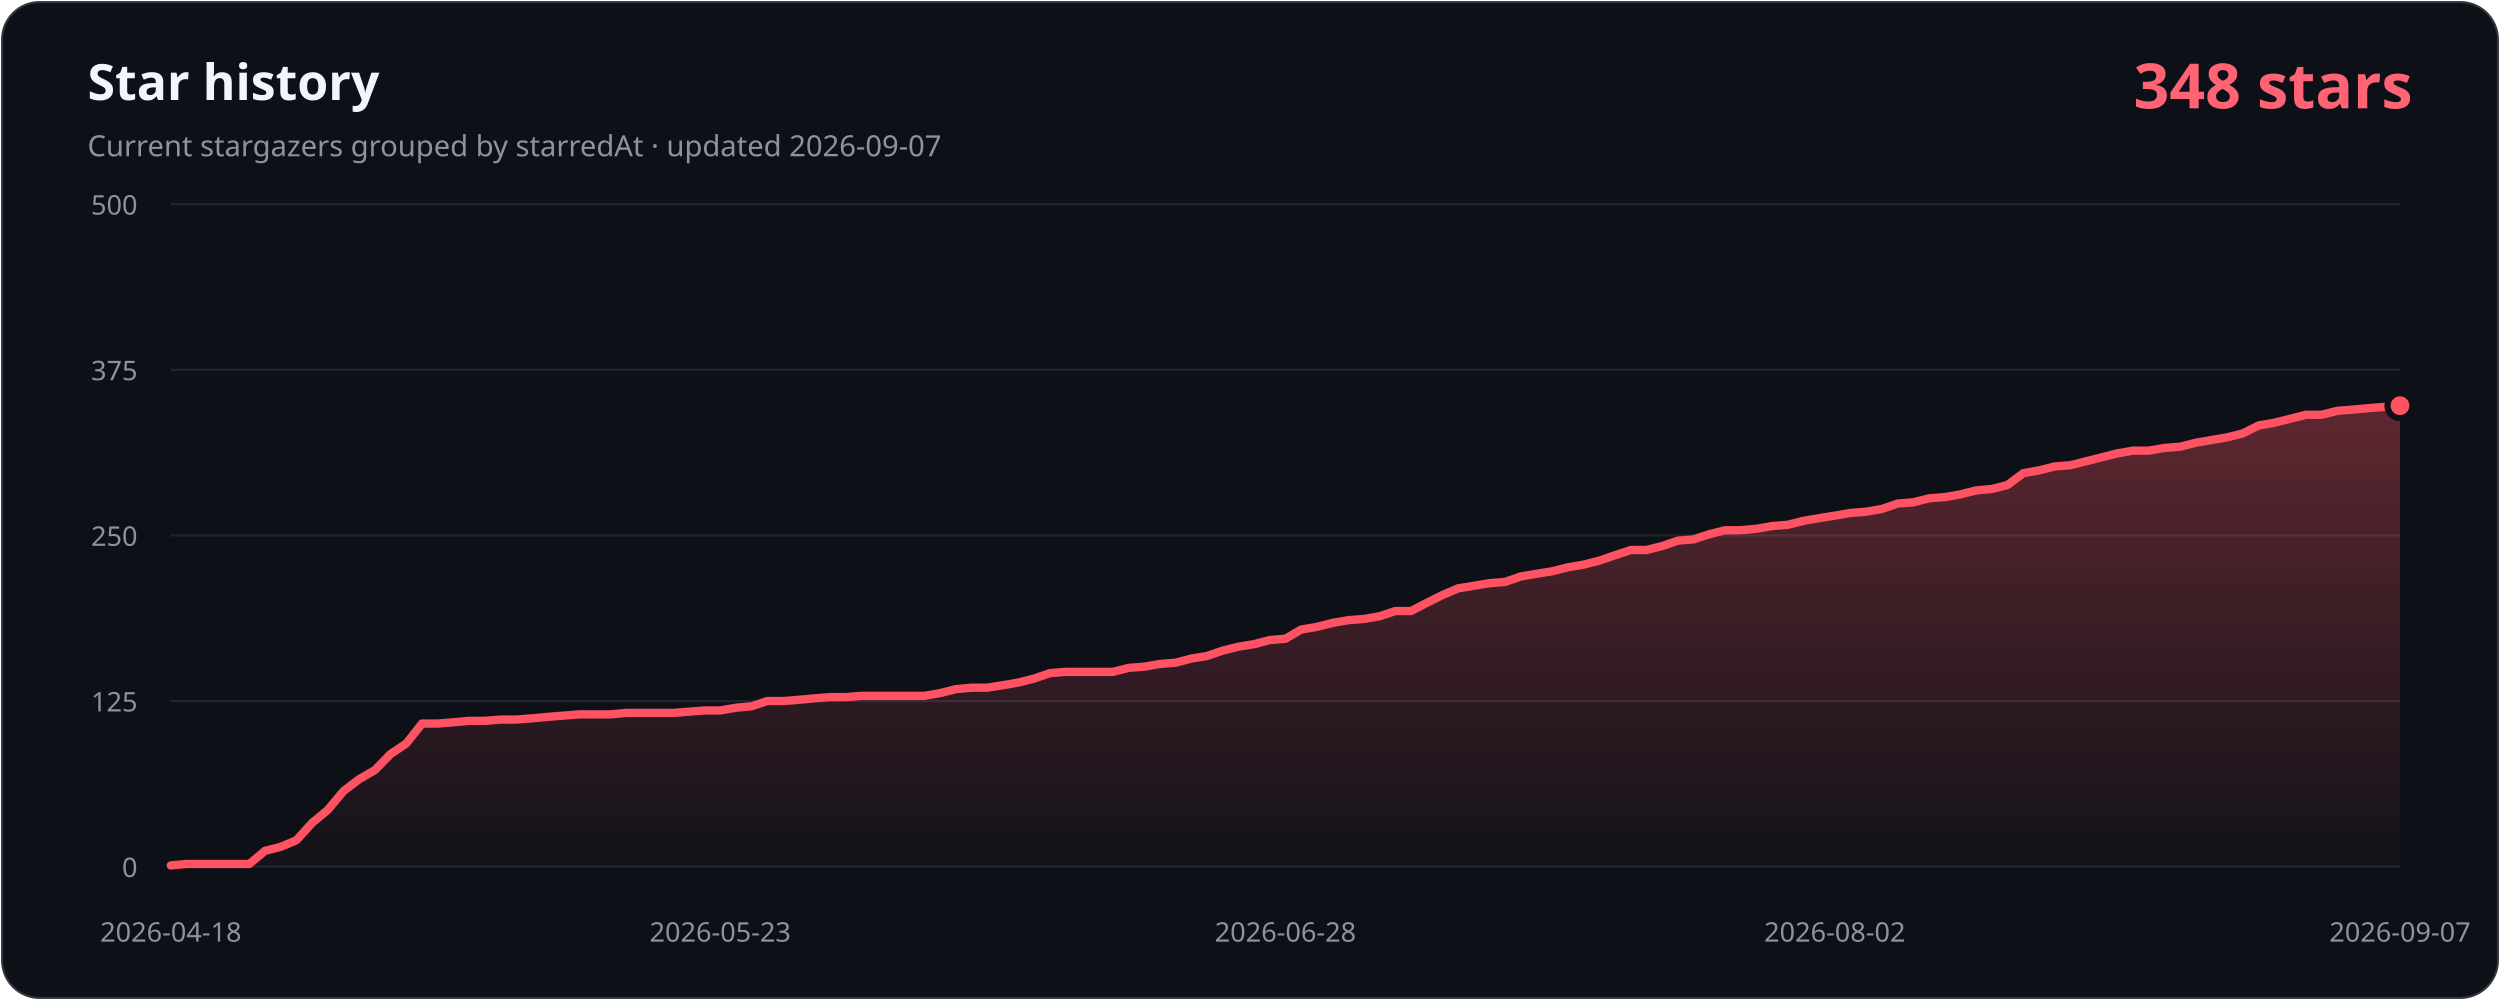
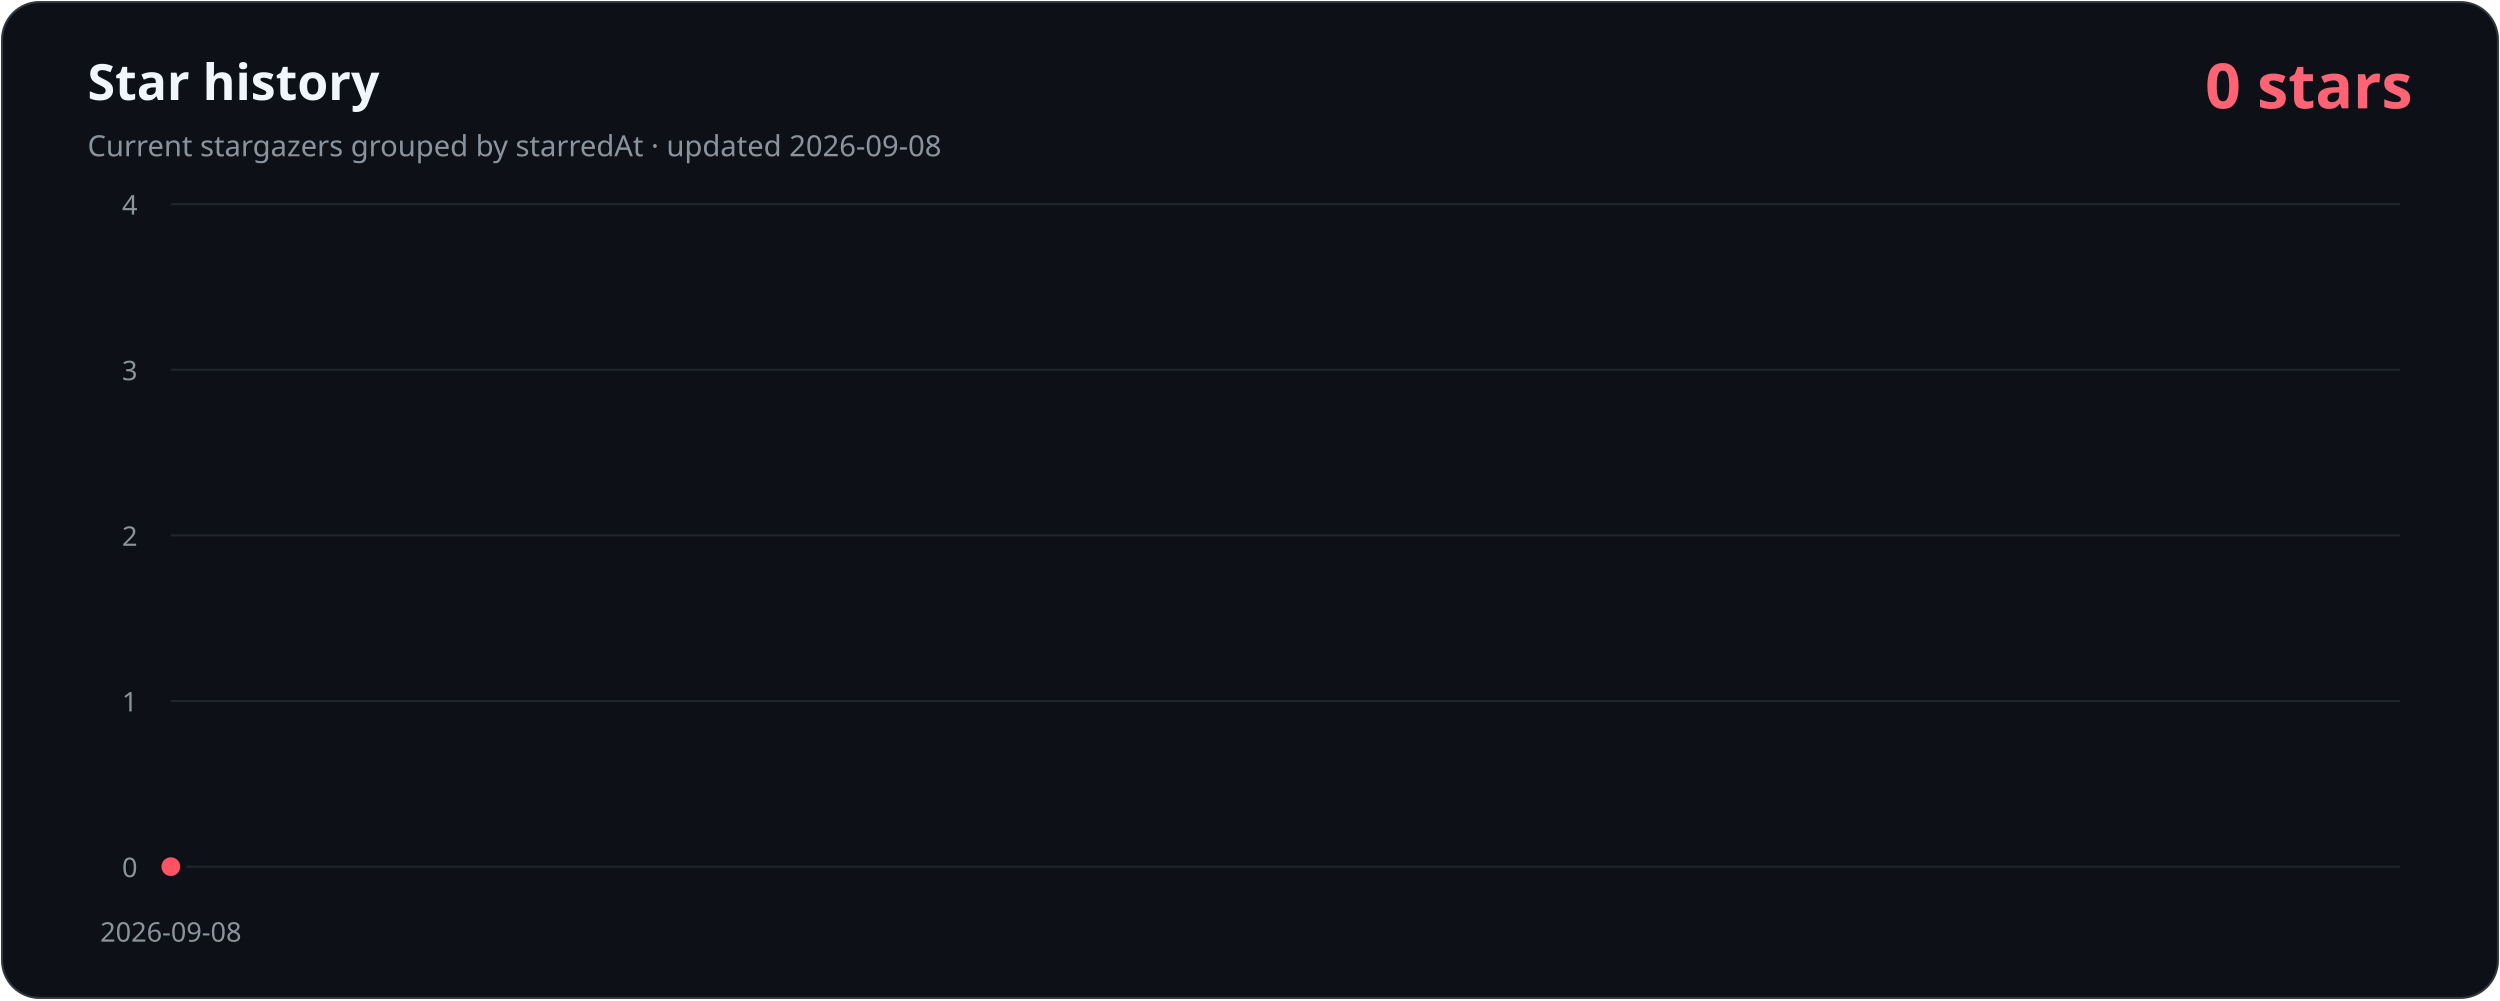
- <svg xmlns="http://www.w3.org/2000/svg" width="1200" height="480" viewBox="0 0 1200 480" role="img" aria-labelledby="title description" data-history-hash="62dccb08f2f0476a0dd7">
+ <svg xmlns="http://www.w3.org/2000/svg" width="1200" height="480" viewBox="0 0 1200 480" role="img" aria-labelledby="title description" data-history-hash="53c234e5e8472b6ac51c">
  <defs>
    <linearGradient id="area" x1="0" y1="0" x2="0" y2="1">
      <stop offset="0" stop-color="#ff5263" stop-opacity="0.34" />
      <stop offset="1" stop-color="#ff5263" stop-opacity="0.02" />
    </linearGradient>
  </defs>
  <rect x="1" y="1" width="1198" height="478" rx="18" fill="#0d1117" stroke="#30363d" />
  <text x="42" y="48" fill="#f0f6fc" font-family="Segoe UI, sans-serif" font-size="24" font-weight="700">Star history</text>
-   <text x="42" y="75" fill="#8b949e" font-family="Segoe UI, sans-serif" font-size="14">Current stargazers grouped by starredAt · updated 2026-09-07</text>
-   <text x="1158" y="52" fill="#ff6374" font-family="Segoe UI, sans-serif" font-size="30" font-weight="700" text-anchor="end">348 stars</text>
+   <text x="42" y="75" fill="#8b949e" font-family="Segoe UI, sans-serif" font-size="14">Current stargazers grouped by starredAt · updated 2026-09-08</text>
+   <text x="1158" y="52" fill="#ff6374" font-family="Segoe UI, sans-serif" font-size="30" font-weight="700" text-anchor="end">0 stars</text>
  <g font-family="Segoe UI, sans-serif" font-size="13">
    <line class="grid" x1="82" y1="416.0" x2="1152" y2="416.0" />
    <text class="axis" x="66" y="421.0" text-anchor="end">0</text>
    <line class="grid" x1="82" y1="336.5" x2="1152" y2="336.5" />
-     <text class="axis" x="66" y="341.5" text-anchor="end">125</text>
+     <text class="axis" x="66" y="341.5" text-anchor="end">1</text>
    <line class="grid" x1="82" y1="257.0" x2="1152" y2="257.0" />
-     <text class="axis" x="66" y="262.0" text-anchor="end">250</text>
+     <text class="axis" x="66" y="262.0" text-anchor="end">2</text>
    <line class="grid" x1="82" y1="177.5" x2="1152" y2="177.5" />
-     <text class="axis" x="66" y="182.5" text-anchor="end">375</text>
+     <text class="axis" x="66" y="182.5" text-anchor="end">3</text>
    <line class="grid" x1="82" y1="98.0" x2="1152" y2="98.0" />
-     <text class="axis" x="66" y="103.0" text-anchor="end">500</text>
-     <text class="axis" x="82.0" y="452" text-anchor="middle">2026-04-18</text>
-     <text class="axis" x="345.7" y="452" text-anchor="middle">2026-05-23</text>
-     <text class="axis" x="617.0" y="452" text-anchor="middle">2026-06-28</text>
-     <text class="axis" x="880.7" y="452" text-anchor="middle">2026-08-02</text>
-     <text class="axis" x="1152.0" y="452" text-anchor="middle">2026-09-07</text>
+     <text class="axis" x="66" y="103.0" text-anchor="end">4</text>
+     <text class="axis" x="82.0" y="452" text-anchor="middle">2026-09-08</text>
  </g>
-   <path d="M 82,416 L 82.0,415.4 L 89.5,414.7 L 97.1,414.7 L 104.6,414.7 L 112.1,414.7 L 119.7,414.7 L 127.2,408.4 L 134.7,406.5 L 142.3,403.3 L 149.8,395.0 L 157.4,388.7 L 164.9,379.7 L 172.4,374.0 L 180.0,369.6 L 187.5,361.9 L 195.0,356.9 L 202.6,347.3 L 210.1,347.3 L 217.6,346.7 L 225.2,346.0 L 232.7,346.0 L 240.2,345.4 L 247.8,345.4 L 255.3,344.8 L 262.8,344.1 L 270.4,343.5 L 277.9,342.9 L 285.5,342.9 L 293.0,342.9 L 300.5,342.2 L 308.1,342.2 L 315.6,342.2 L 323.1,342.2 L 330.7,341.6 L 338.2,341.0 L 345.7,341.0 L 353.3,339.7 L 360.8,339.0 L 368.3,336.5 L 375.9,336.5 L 383.4,335.9 L 390.9,335.2 L 398.5,334.6 L 406.0,334.6 L 413.5,334.0 L 421.1,334.0 L 428.6,334.0 L 436.2,334.0 L 443.7,334.0 L 451.2,332.7 L 458.8,330.8 L 466.3,330.1 L 473.8,330.1 L 481.4,328.9 L 488.9,327.6 L 496.4,325.7 L 504.0,323.1 L 511.5,322.5 L 519.0,322.5 L 526.6,322.5 L 534.1,322.5 L 541.6,320.6 L 549.2,320.0 L 556.7,318.7 L 564.3,318.1 L 571.8,316.1 L 579.3,314.9 L 586.9,312.3 L 594.4,310.4 L 601.9,309.2 L 609.5,307.2 L 617.0,306.6 L 624.5,302.2 L 632.1,300.9 L 639.6,299.0 L 647.1,297.7 L 654.7,297.1 L 662.2,295.8 L 669.7,293.3 L 677.3,293.3 L 684.8,289.4 L 692.4,285.6 L 699.9,282.4 L 707.4,281.2 L 715.0,279.9 L 722.5,279.3 L 730.0,276.7 L 737.6,275.4 L 745.1,274.2 L 752.6,272.3 L 760.2,271.0 L 767.7,269.1 L 775.2,266.5 L 782.8,264.0 L 790.3,264.0 L 797.8,262.1 L 805.4,259.5 L 812.9,258.9 L 820.5,256.4 L 828.0,254.5 L 835.5,254.5 L 843.1,253.8 L 850.6,252.5 L 858.1,251.9 L 865.7,250.0 L 873.2,248.7 L 880.7,247.5 L 888.3,246.2 L 895.8,245.6 L 903.3,244.3 L 910.9,241.7 L 918.4,241.1 L 925.9,239.2 L 933.5,238.6 L 941.0,237.3 L 948.5,235.4 L 956.1,234.7 L 963.6,232.8 L 971.2,227.1 L 978.7,225.8 L 986.2,223.9 L 993.8,223.3 L 1001.3,221.4 L 1008.8,219.5 L 1016.4,217.6 L 1023.9,216.3 L 1031.4,216.3 L 1039.0,215.0 L 1046.5,214.4 L 1054.0,212.5 L 1061.6,211.2 L 1069.1,209.9 L 1076.6,208.0 L 1084.2,204.2 L 1091.7,202.9 L 1099.3,201.0 L 1106.8,199.1 L 1114.3,199.1 L 1121.9,197.2 L 1129.4,196.6 L 1136.9,195.9 L 1144.5,195.3 L 1152.0,194.7 L 1152,416 Z" fill="url(#area)" />
-   <polyline points="82.0,415.4 89.5,414.7 97.1,414.7 104.6,414.7 112.1,414.7 119.7,414.7 127.2,408.4 134.7,406.5 142.3,403.3 149.8,395.0 157.4,388.7 164.9,379.7 172.4,374.0 180.0,369.6 187.5,361.9 195.0,356.9 202.6,347.3 210.1,347.3 217.6,346.7 225.2,346.0 232.7,346.0 240.2,345.4 247.8,345.4 255.3,344.8 262.8,344.1 270.4,343.5 277.9,342.9 285.5,342.9 293.0,342.9 300.5,342.2 308.1,342.2 315.6,342.2 323.1,342.2 330.7,341.6 338.2,341.0 345.7,341.0 353.3,339.7 360.8,339.0 368.3,336.5 375.9,336.5 383.4,335.9 390.9,335.2 398.5,334.6 406.0,334.6 413.5,334.0 421.1,334.0 428.6,334.0 436.2,334.0 443.7,334.0 451.2,332.7 458.8,330.8 466.3,330.1 473.8,330.1 481.4,328.9 488.9,327.6 496.4,325.7 504.0,323.1 511.5,322.5 519.0,322.5 526.6,322.5 534.1,322.5 541.6,320.6 549.2,320.0 556.7,318.7 564.3,318.1 571.8,316.1 579.3,314.9 586.9,312.3 594.4,310.4 601.9,309.2 609.5,307.2 617.0,306.6 624.5,302.2 632.1,300.9 639.6,299.0 647.1,297.7 654.7,297.1 662.2,295.8 669.7,293.3 677.3,293.3 684.8,289.4 692.4,285.6 699.9,282.4 707.4,281.2 715.0,279.9 722.5,279.3 730.0,276.7 737.6,275.4 745.1,274.2 752.6,272.3 760.2,271.0 767.7,269.1 775.2,266.5 782.8,264.0 790.3,264.0 797.8,262.1 805.4,259.5 812.9,258.9 820.5,256.4 828.0,254.5 835.5,254.5 843.1,253.8 850.6,252.5 858.1,251.9 865.7,250.0 873.2,248.7 880.7,247.5 888.3,246.2 895.8,245.6 903.3,244.3 910.9,241.7 918.4,241.1 925.9,239.2 933.5,238.6 941.0,237.3 948.5,235.4 956.1,234.7 963.6,232.8 971.2,227.1 978.7,225.8 986.2,223.9 993.8,223.3 1001.3,221.4 1008.8,219.5 1016.4,217.6 1023.9,216.3 1031.4,216.3 1039.0,215.0 1046.5,214.4 1054.0,212.5 1061.6,211.2 1069.1,209.9 1076.6,208.0 1084.2,204.2 1091.7,202.9 1099.3,201.0 1106.8,199.1 1114.3,199.1 1121.9,197.2 1129.4,196.6 1136.9,195.9 1144.5,195.3 1152.0,194.7" fill="none" stroke="#ff5263" stroke-width="4" stroke-linecap="round" stroke-linejoin="round" />
-   <circle cx="1152.0" cy="194.7" r="6" fill="#ff5263" stroke="#0d1117" stroke-width="3" />
+   <path d="M 82,416 L 82.0,416.0 L 1152,416 Z" fill="url(#area)" />
+   <polyline points="82.0,416.0" fill="none" stroke="#ff5263" stroke-width="4" stroke-linecap="round" stroke-linejoin="round" />
+   <circle cx="82.0" cy="416.0" r="6" fill="#ff5263" stroke="#0d1117" stroke-width="3" />
  <style>.grid{stroke:#21262d;stroke-width:1}.axis{fill:#8b949e}</style>
</svg>
